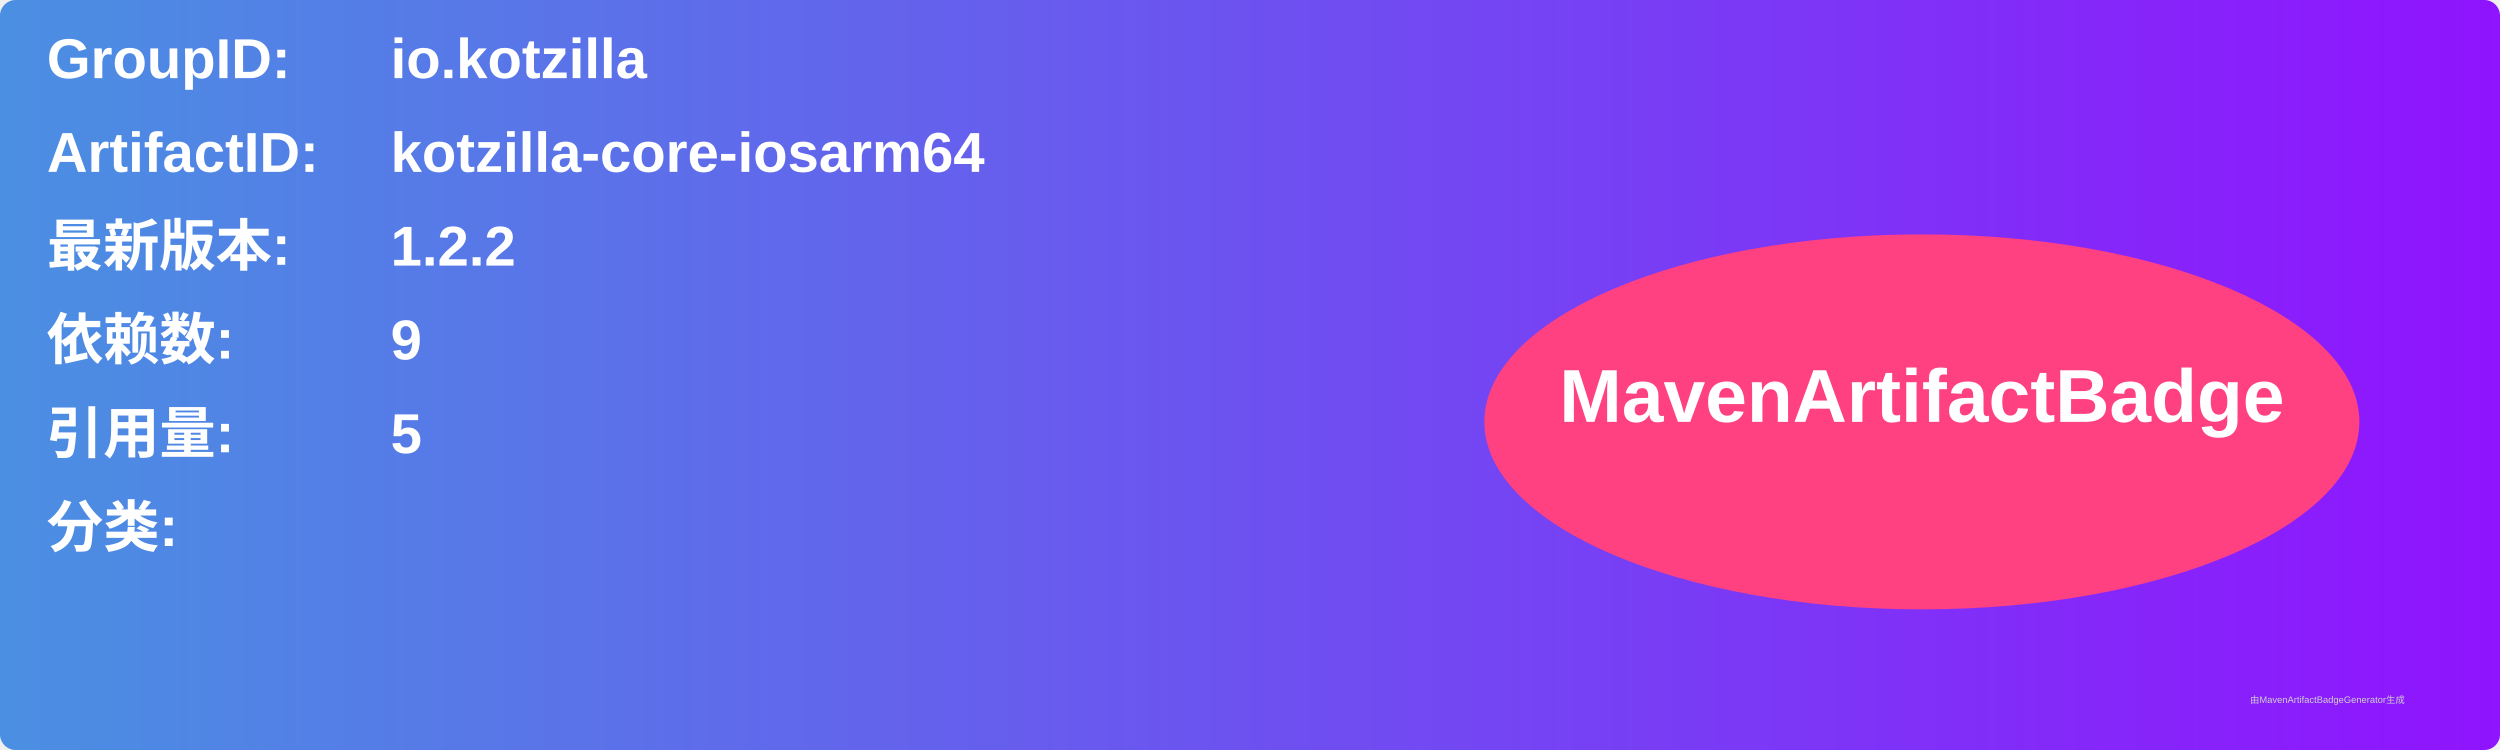
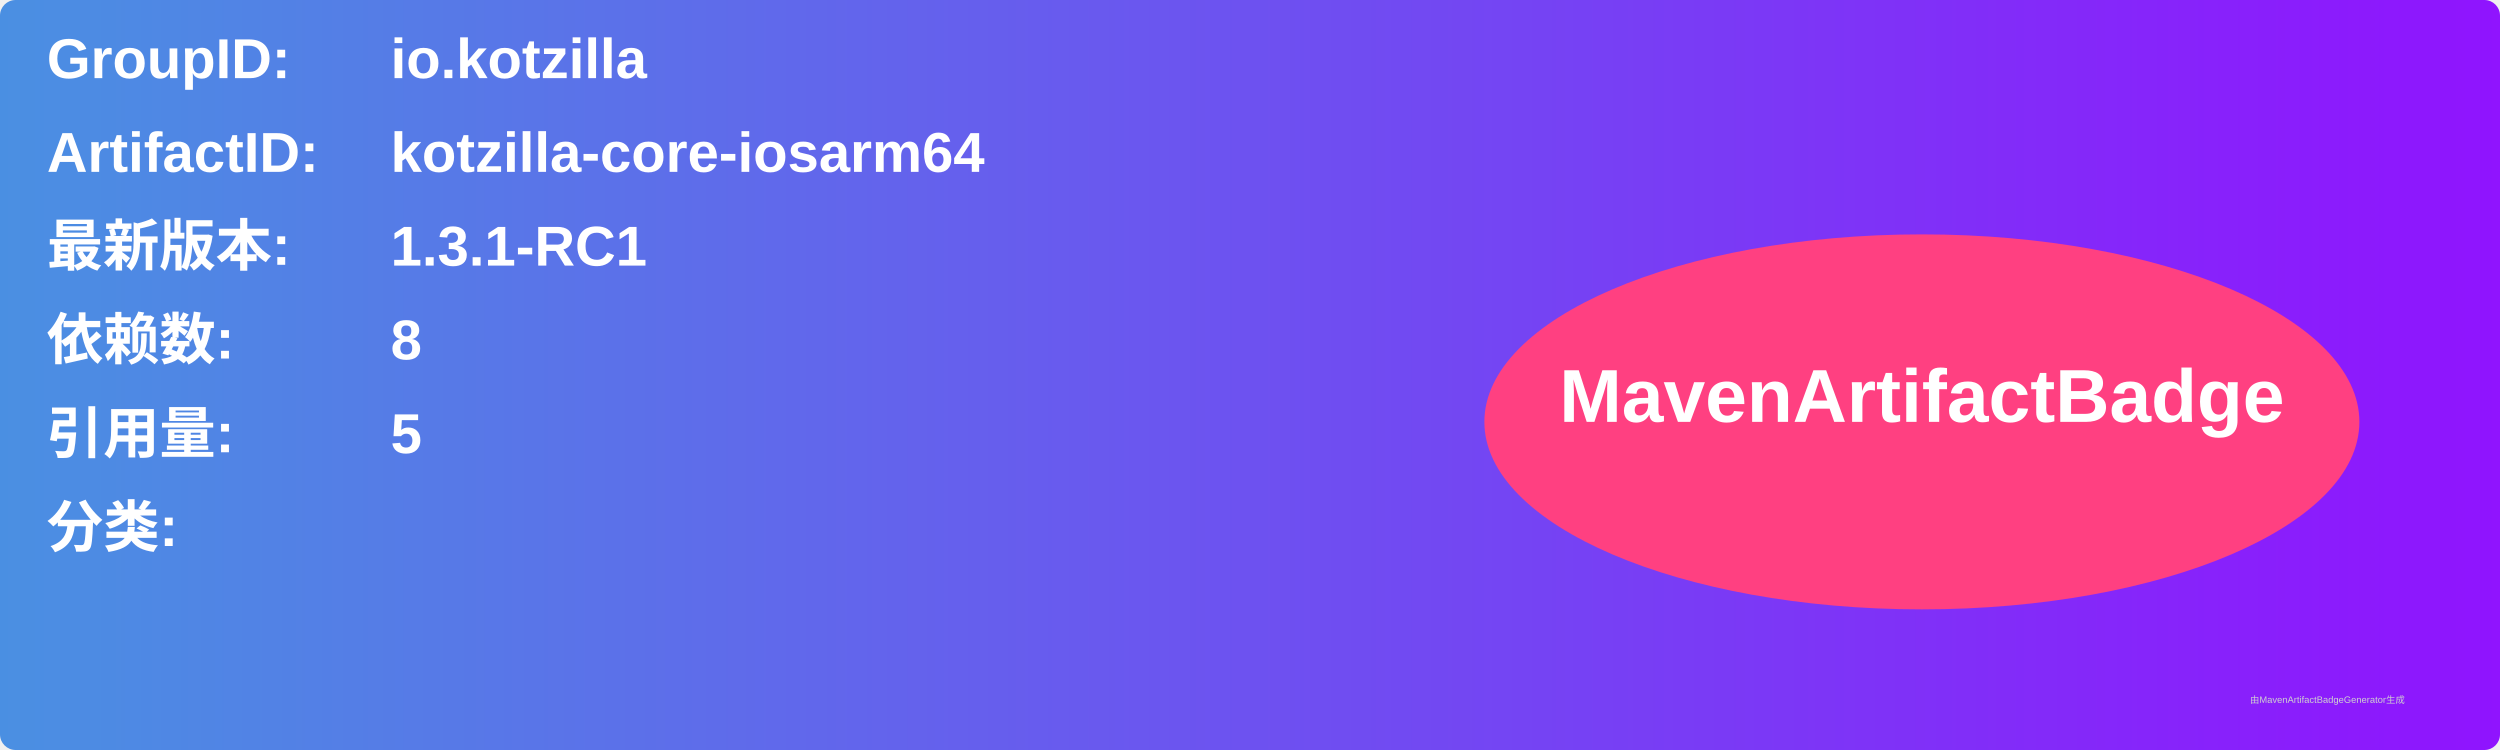
<svg xmlns="http://www.w3.org/2000/svg" width="800" height="240" viewBox="0 0 800 240">
  <linearGradient id="grad" x1="0%" y1="0%" x2="100%" y2="0%">
    <stop offset="0%" stop-color="#4a90e2" />
    <stop offset="100%" stop-color="#9013fe" />
  </linearGradient>
  <rect width="100%" height="100%" rx="5" ry="5" fill="url(#grad)" />
  <g transform="translate(15, 15)">
    <text x="0" y="10" font-family="Arial" font-size="18" fill="white" font-weight="bold" width="260">GroupID:</text>
    <text x="110" y="10" font-family="Arial" font-size="18" fill="white" font-weight="bold" width="460">io.kotzilla</text>
    <text x="0" y="40" font-family="Arial" font-size="18" fill="white" font-weight="bold" width="260">ArtifactID:</text>
    <text x="110" y="40" font-family="Arial" font-size="18" fill="white" font-weight="bold" width="460">kotzilla-core-iosarm64</text>
    <text x="0" y="70" font-family="Arial" font-size="18" fill="white" font-weight="bold">最新版本:</text>
    <text x="110" y="70" font-family="Arial" font-size="18" fill="white" font-weight="bold">
-       <tspan font-weight="bold">1.2.2</tspan>
+       <tspan font-weight="bold">1.3.1-RC1</tspan>
    </text>
    <text x="0" y="100" font-family="Arial" font-size="18" fill="white" font-weight="bold">依赖数: </text>
    <text x="110" y="100" font-family="Arial" font-size="18" fill="white">
-       <tspan font-weight="bold">9</tspan>
+       <tspan font-weight="bold">8</tspan>
    </text>
    <text x="0" y="130" font-family="Arial" font-size="18" fill="white" font-weight="bold">引用量: </text>
    <text x="110" y="130" font-family="Arial" font-size="18" fill="white">
      <tspan font-weight="bold">5</tspan>
    </text>
    <text x="0" y="160" font-family="Arial" font-size="18" fill="white" font-weight="bold">分类:</text>
    <text x="10" y="190" font-family="Arial" font-size="10" fill="white">
      <tspan font-weight="bold" />
    </text>
    <ellipse cx="600" cy="120" rx="140" ry="60" fill="#ff4081" />
    <text x="600" y="120" text-anchor="middle" font-family="Arial" font-size="24" fill="white" font-weight="bold">MavenArtifactBadge</text>
  </g>
  <text x="720" y="225" font-family="Arial" font-size="3" fill="#d0d0d0">由MavenArtifactBadgeGenerator生成</text>
</svg>
